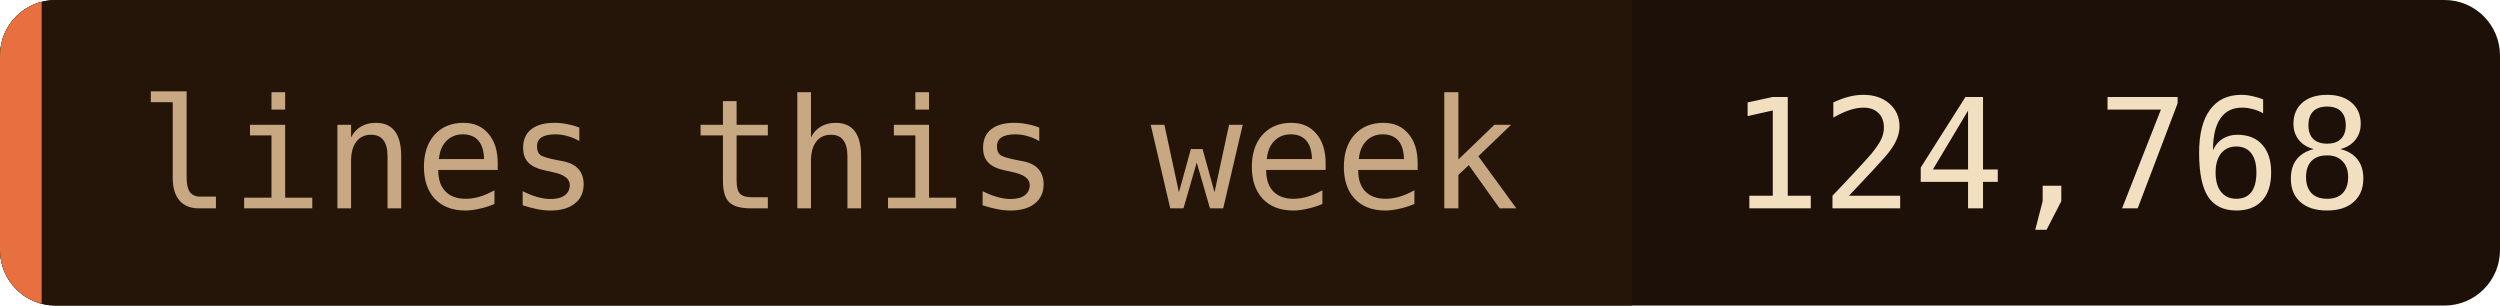
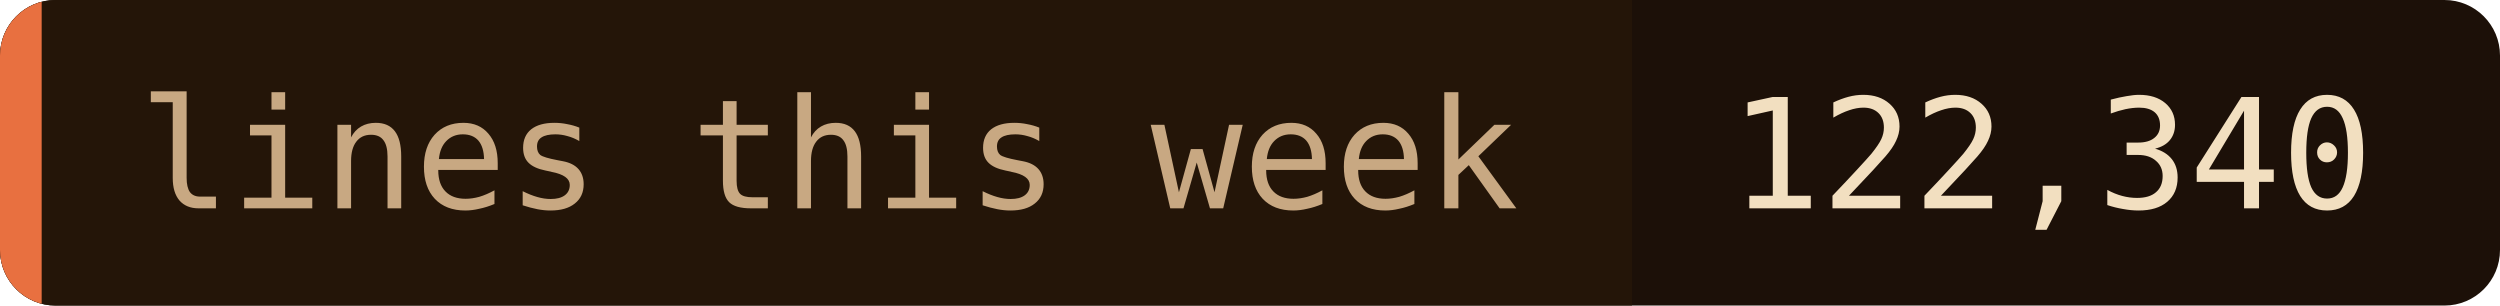
- <svg xmlns="http://www.w3.org/2000/svg" width="180" height="22" role="img" aria-label="lines this week: 124,768">
+ <svg xmlns="http://www.w3.org/2000/svg" width="180" height="22" role="img" aria-label="lines this week: 122,340">
  <clipPath id="c">
    <rect width="180" height="22" rx="4" />
  </clipPath>
  <g clip-path="url(#c)">
    <rect width="180" height="22" fill="#1c1008" />
    <rect width="117.5" height="22" fill="#241508" />
    <rect width="3" height="22" fill="#e87040" />
  </g>
  <g font-family="'JetBrains Mono', 'Fira Code', ui-monospace, SFMono-Regular, Menlo, monospace" font-size="11">
    <text x="10" y="15" fill="#c8a882">lines this week</text>
-     <text x="124.5" y="15" fill="#f2dfc0">124,768</text>
+     <text x="124.5" y="15" fill="#f2dfc0">122,340</text>
  </g>
</svg>
